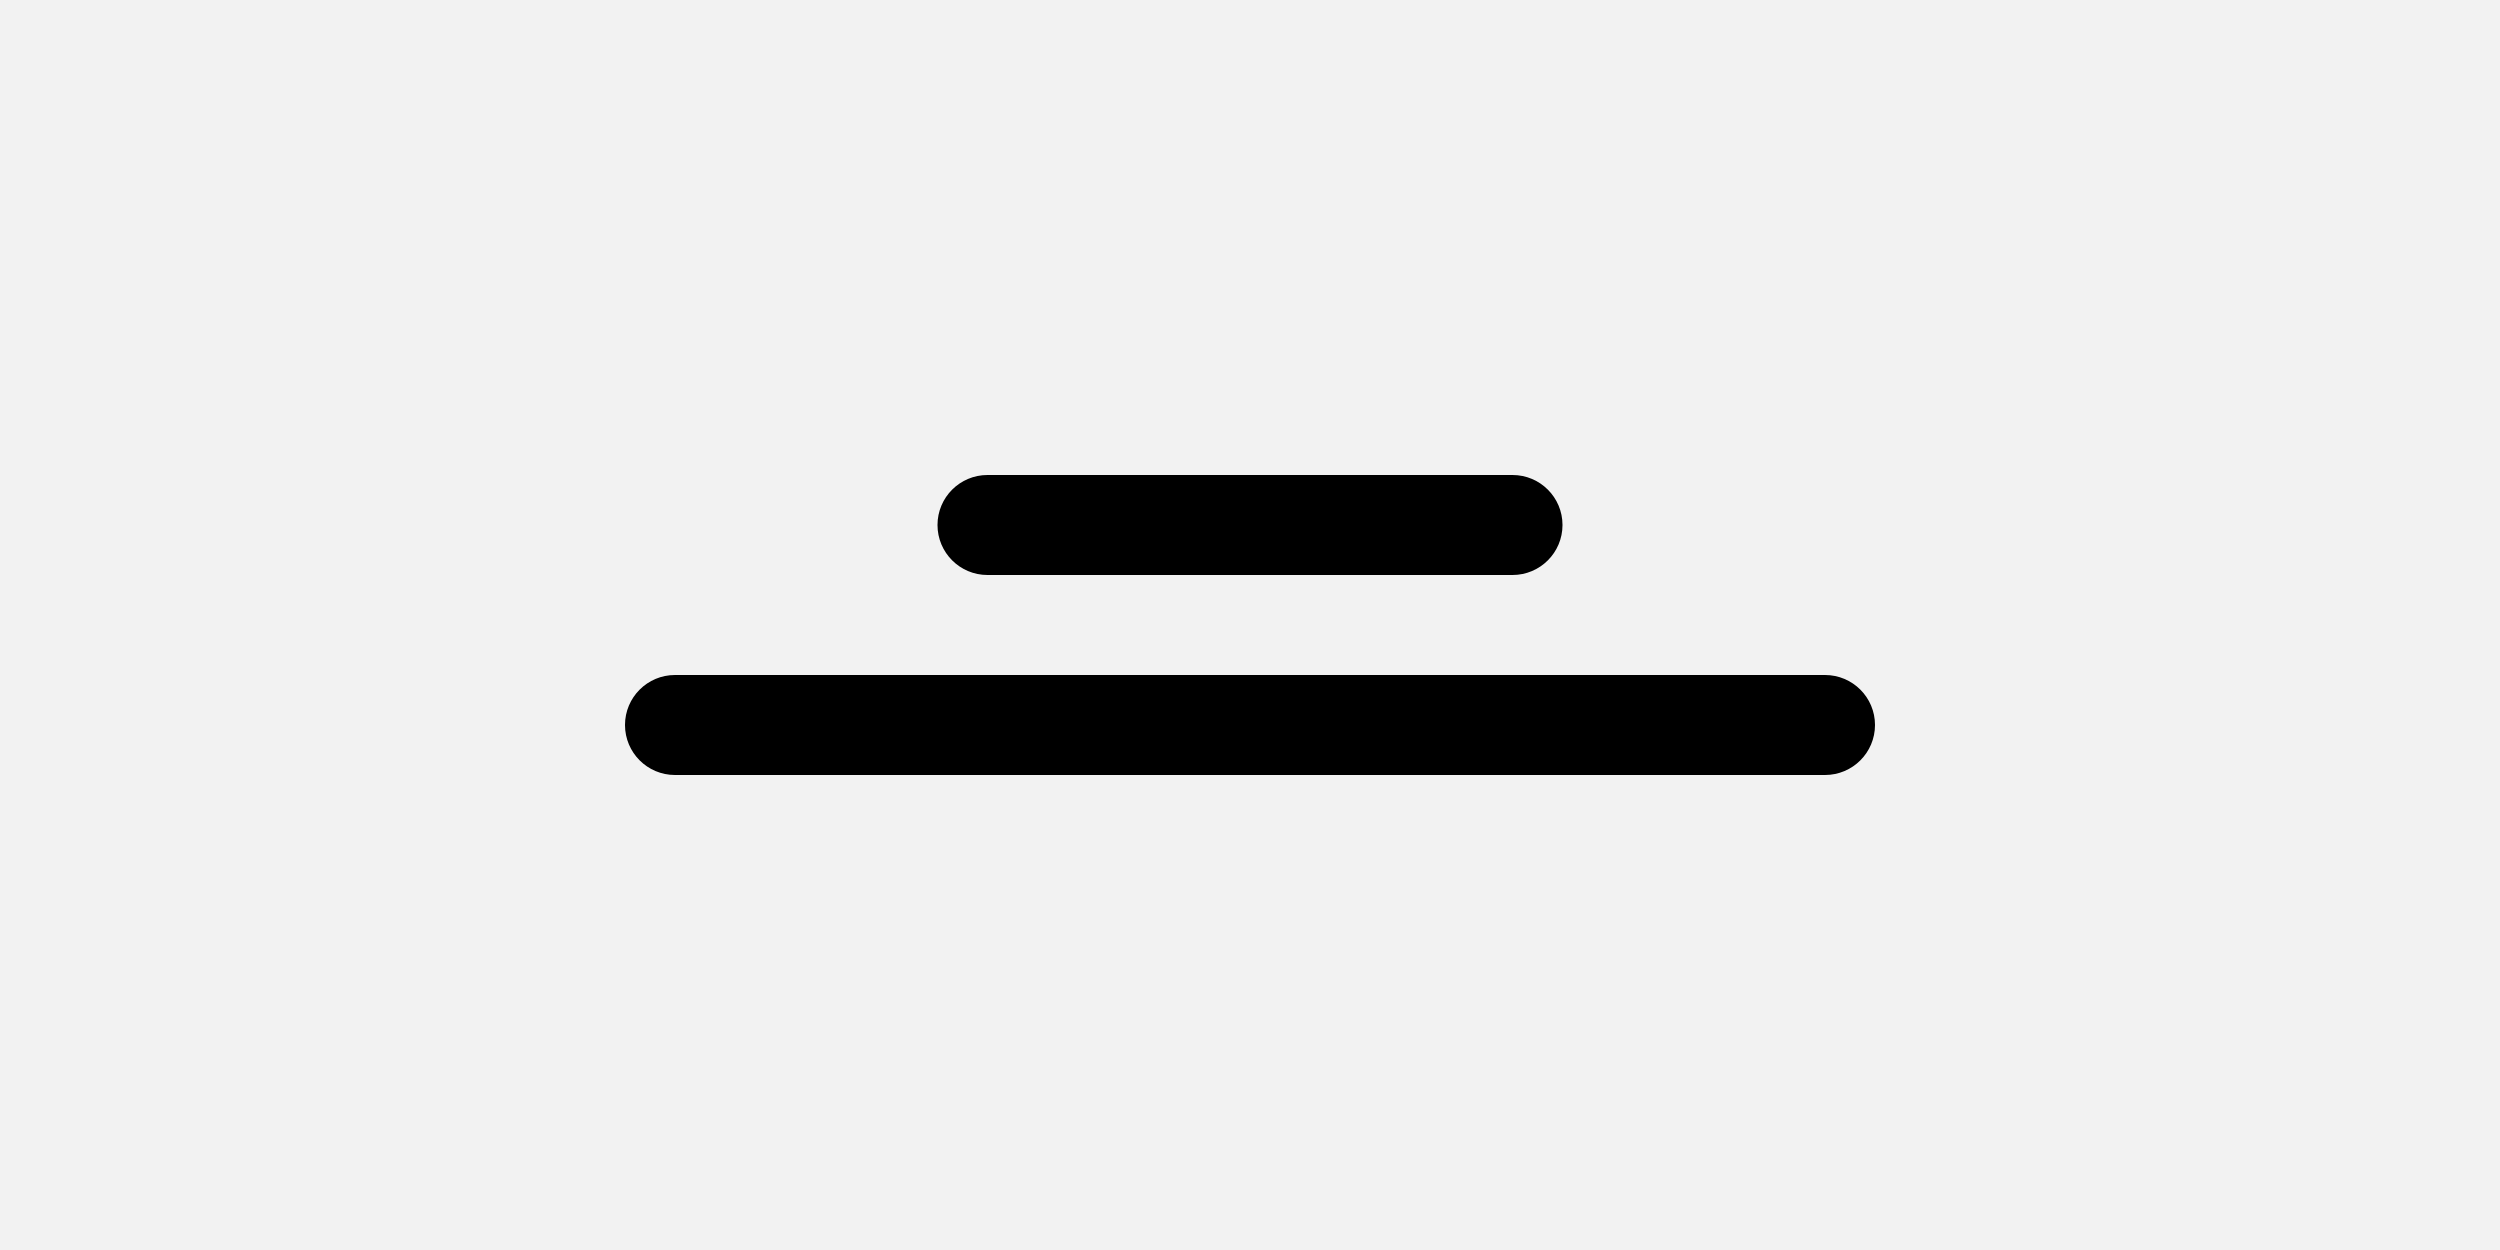
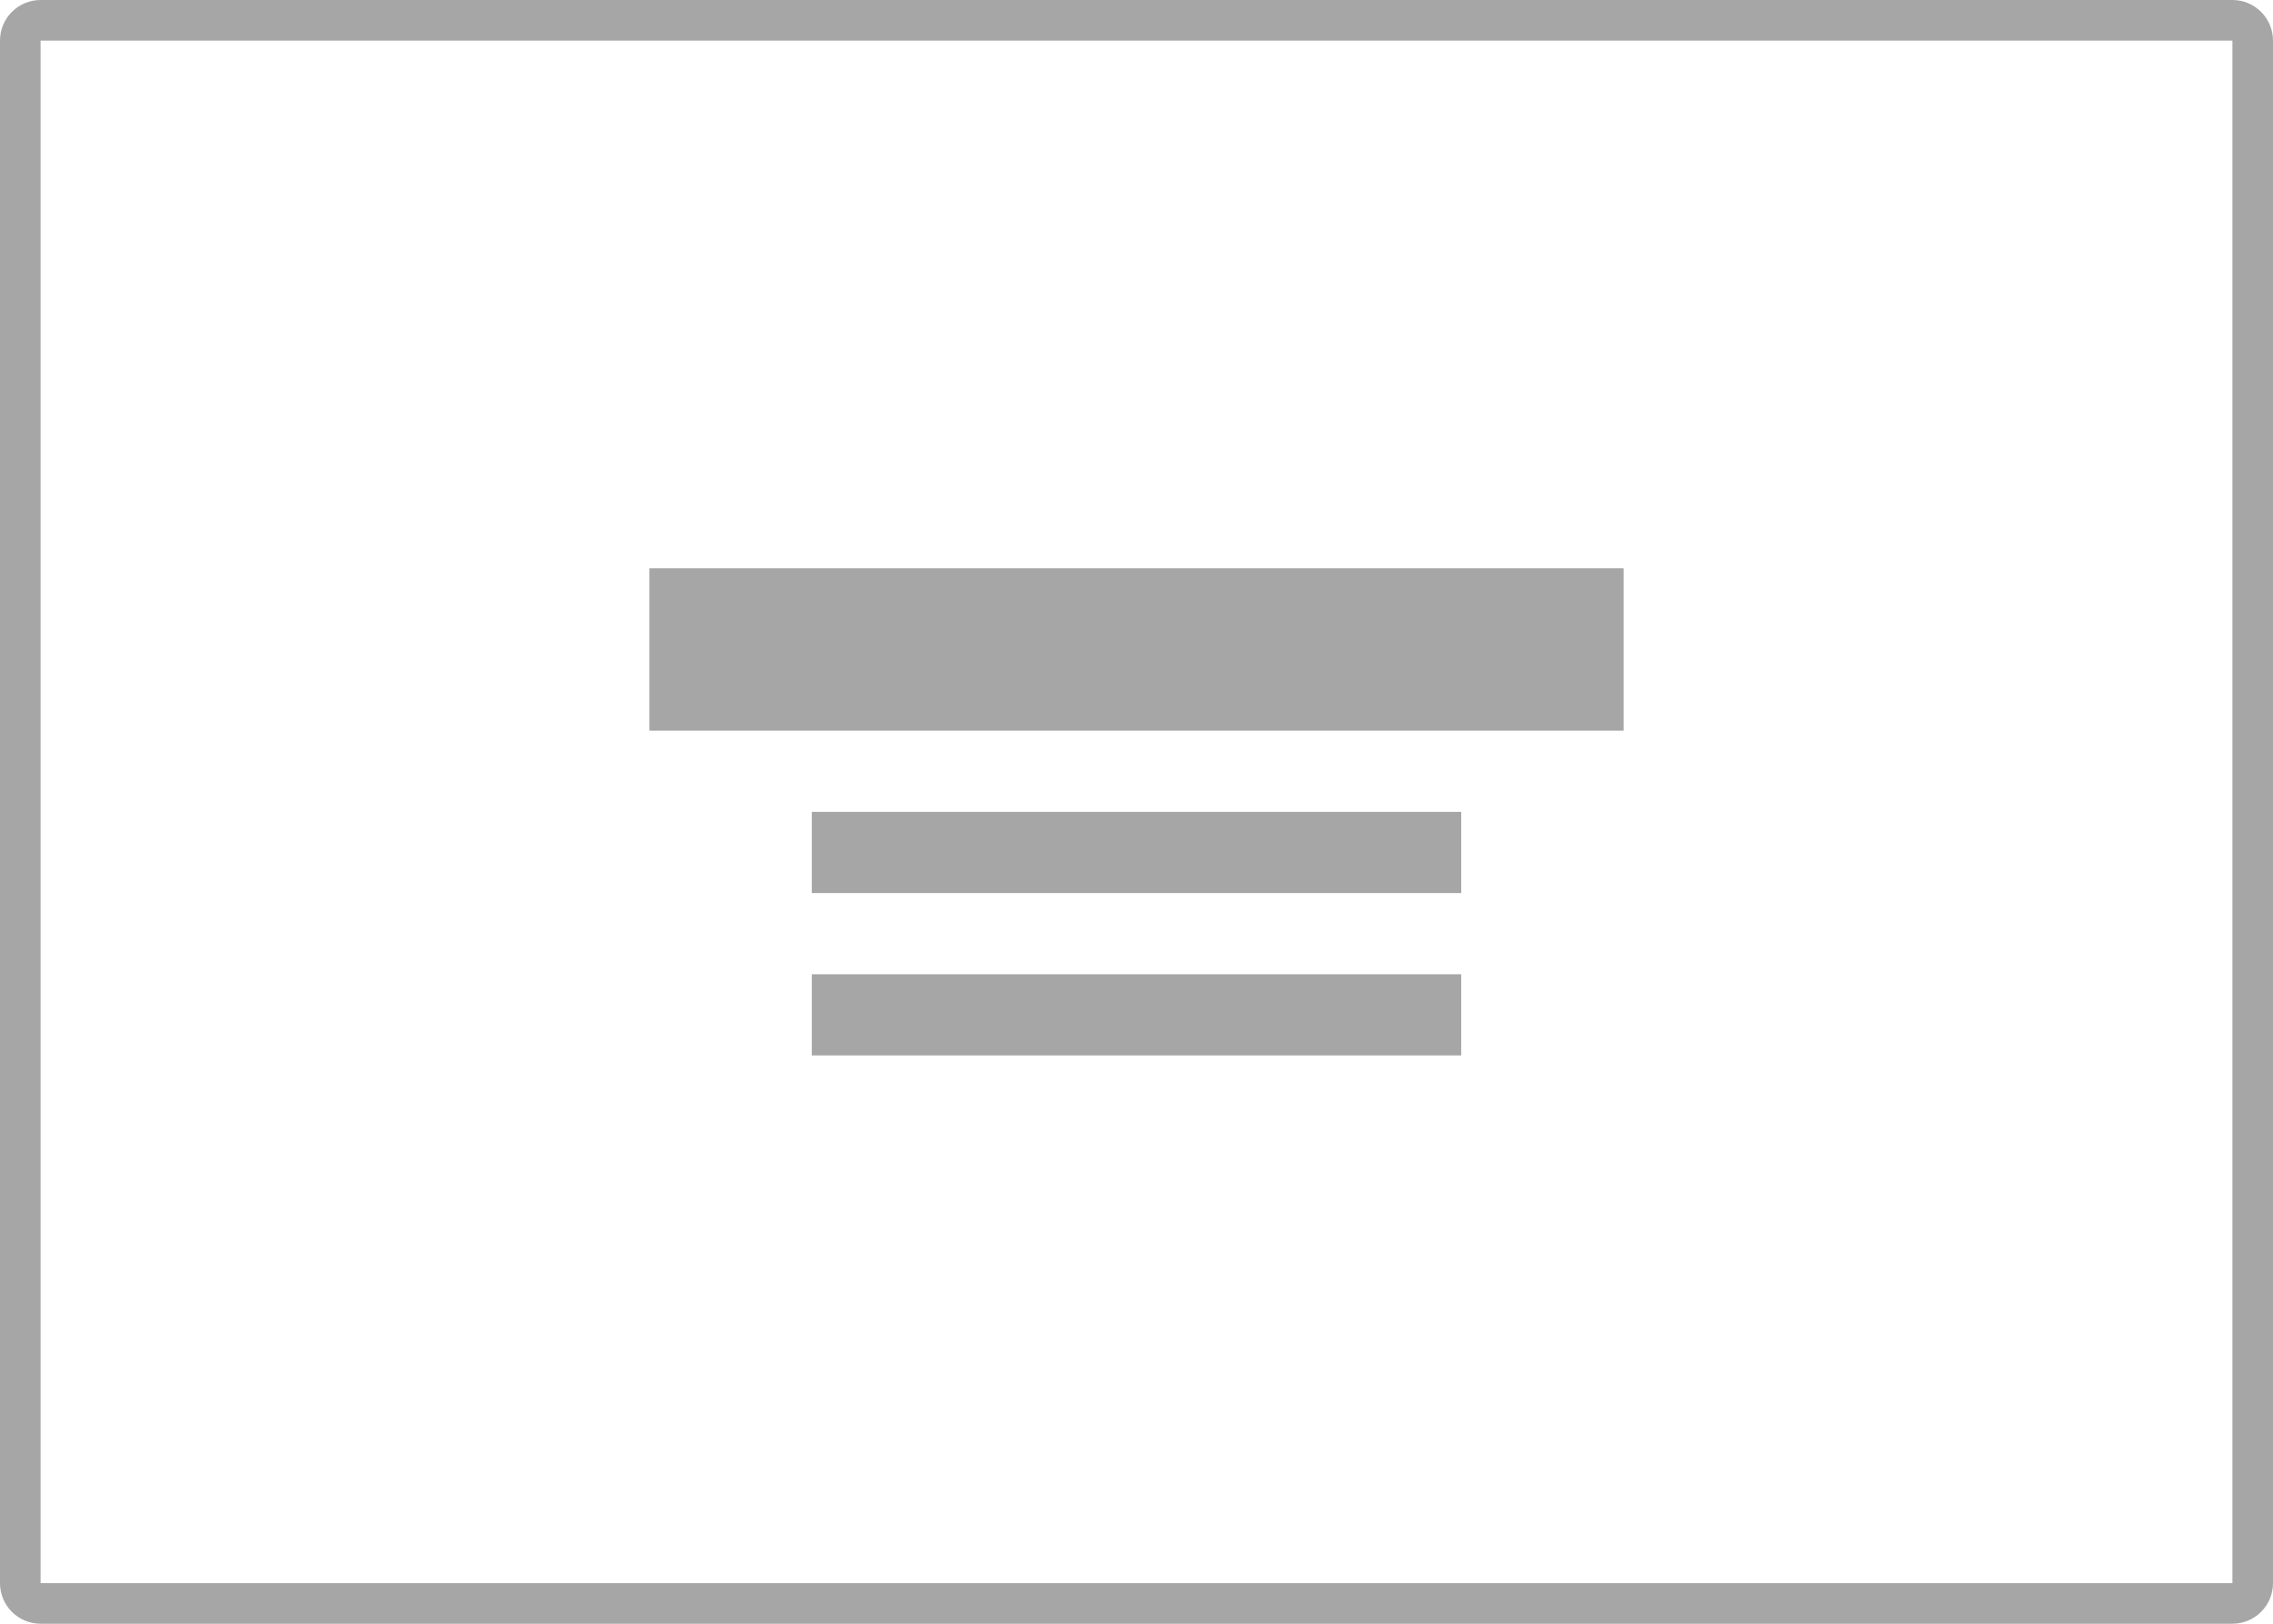
- <svg xmlns="http://www.w3.org/2000/svg" width="200" height="100" viewBox="0 0 200 100">
-   <g id="hero-middle-center-text-center" transform="translate(-32 -20)">
-     <rect id="Rectangle_112" data-name="Rectangle 112" width="200" height="100" transform="translate(32 20)" fill="#f2f2f2" />
-     <g id="Group_30" data-name="Group 30" transform="translate(82 641)">
-       <rect id="Rectangle_107" data-name="Rectangle 107" width="100" height="8" rx="4" transform="translate(0 -567)" />
-       <rect id="Rectangle_108" data-name="Rectangle 108" width="50" height="8" rx="4" transform="translate(25 -583)" />
-     </g>
-   </g>
+ <svg xmlns="http://www.w3.org/2000/svg" viewBox="0 0 112 80" fill="none">
+   <rect x="1" y="1" width="110" height="78" rx="1" stroke="black" stroke-opacity="0.35" stroke-width="2" />
+   <path d="M72 48H40V52H72V48Z" fill="black" fill-opacity="0.35" />
+   <path d="M72 40H40V44H72V40Z" fill="black" fill-opacity="0.35" />
+   <path d="M80 28H32V36H80V28Z" fill="black" fill-opacity="0.35" />
</svg>
